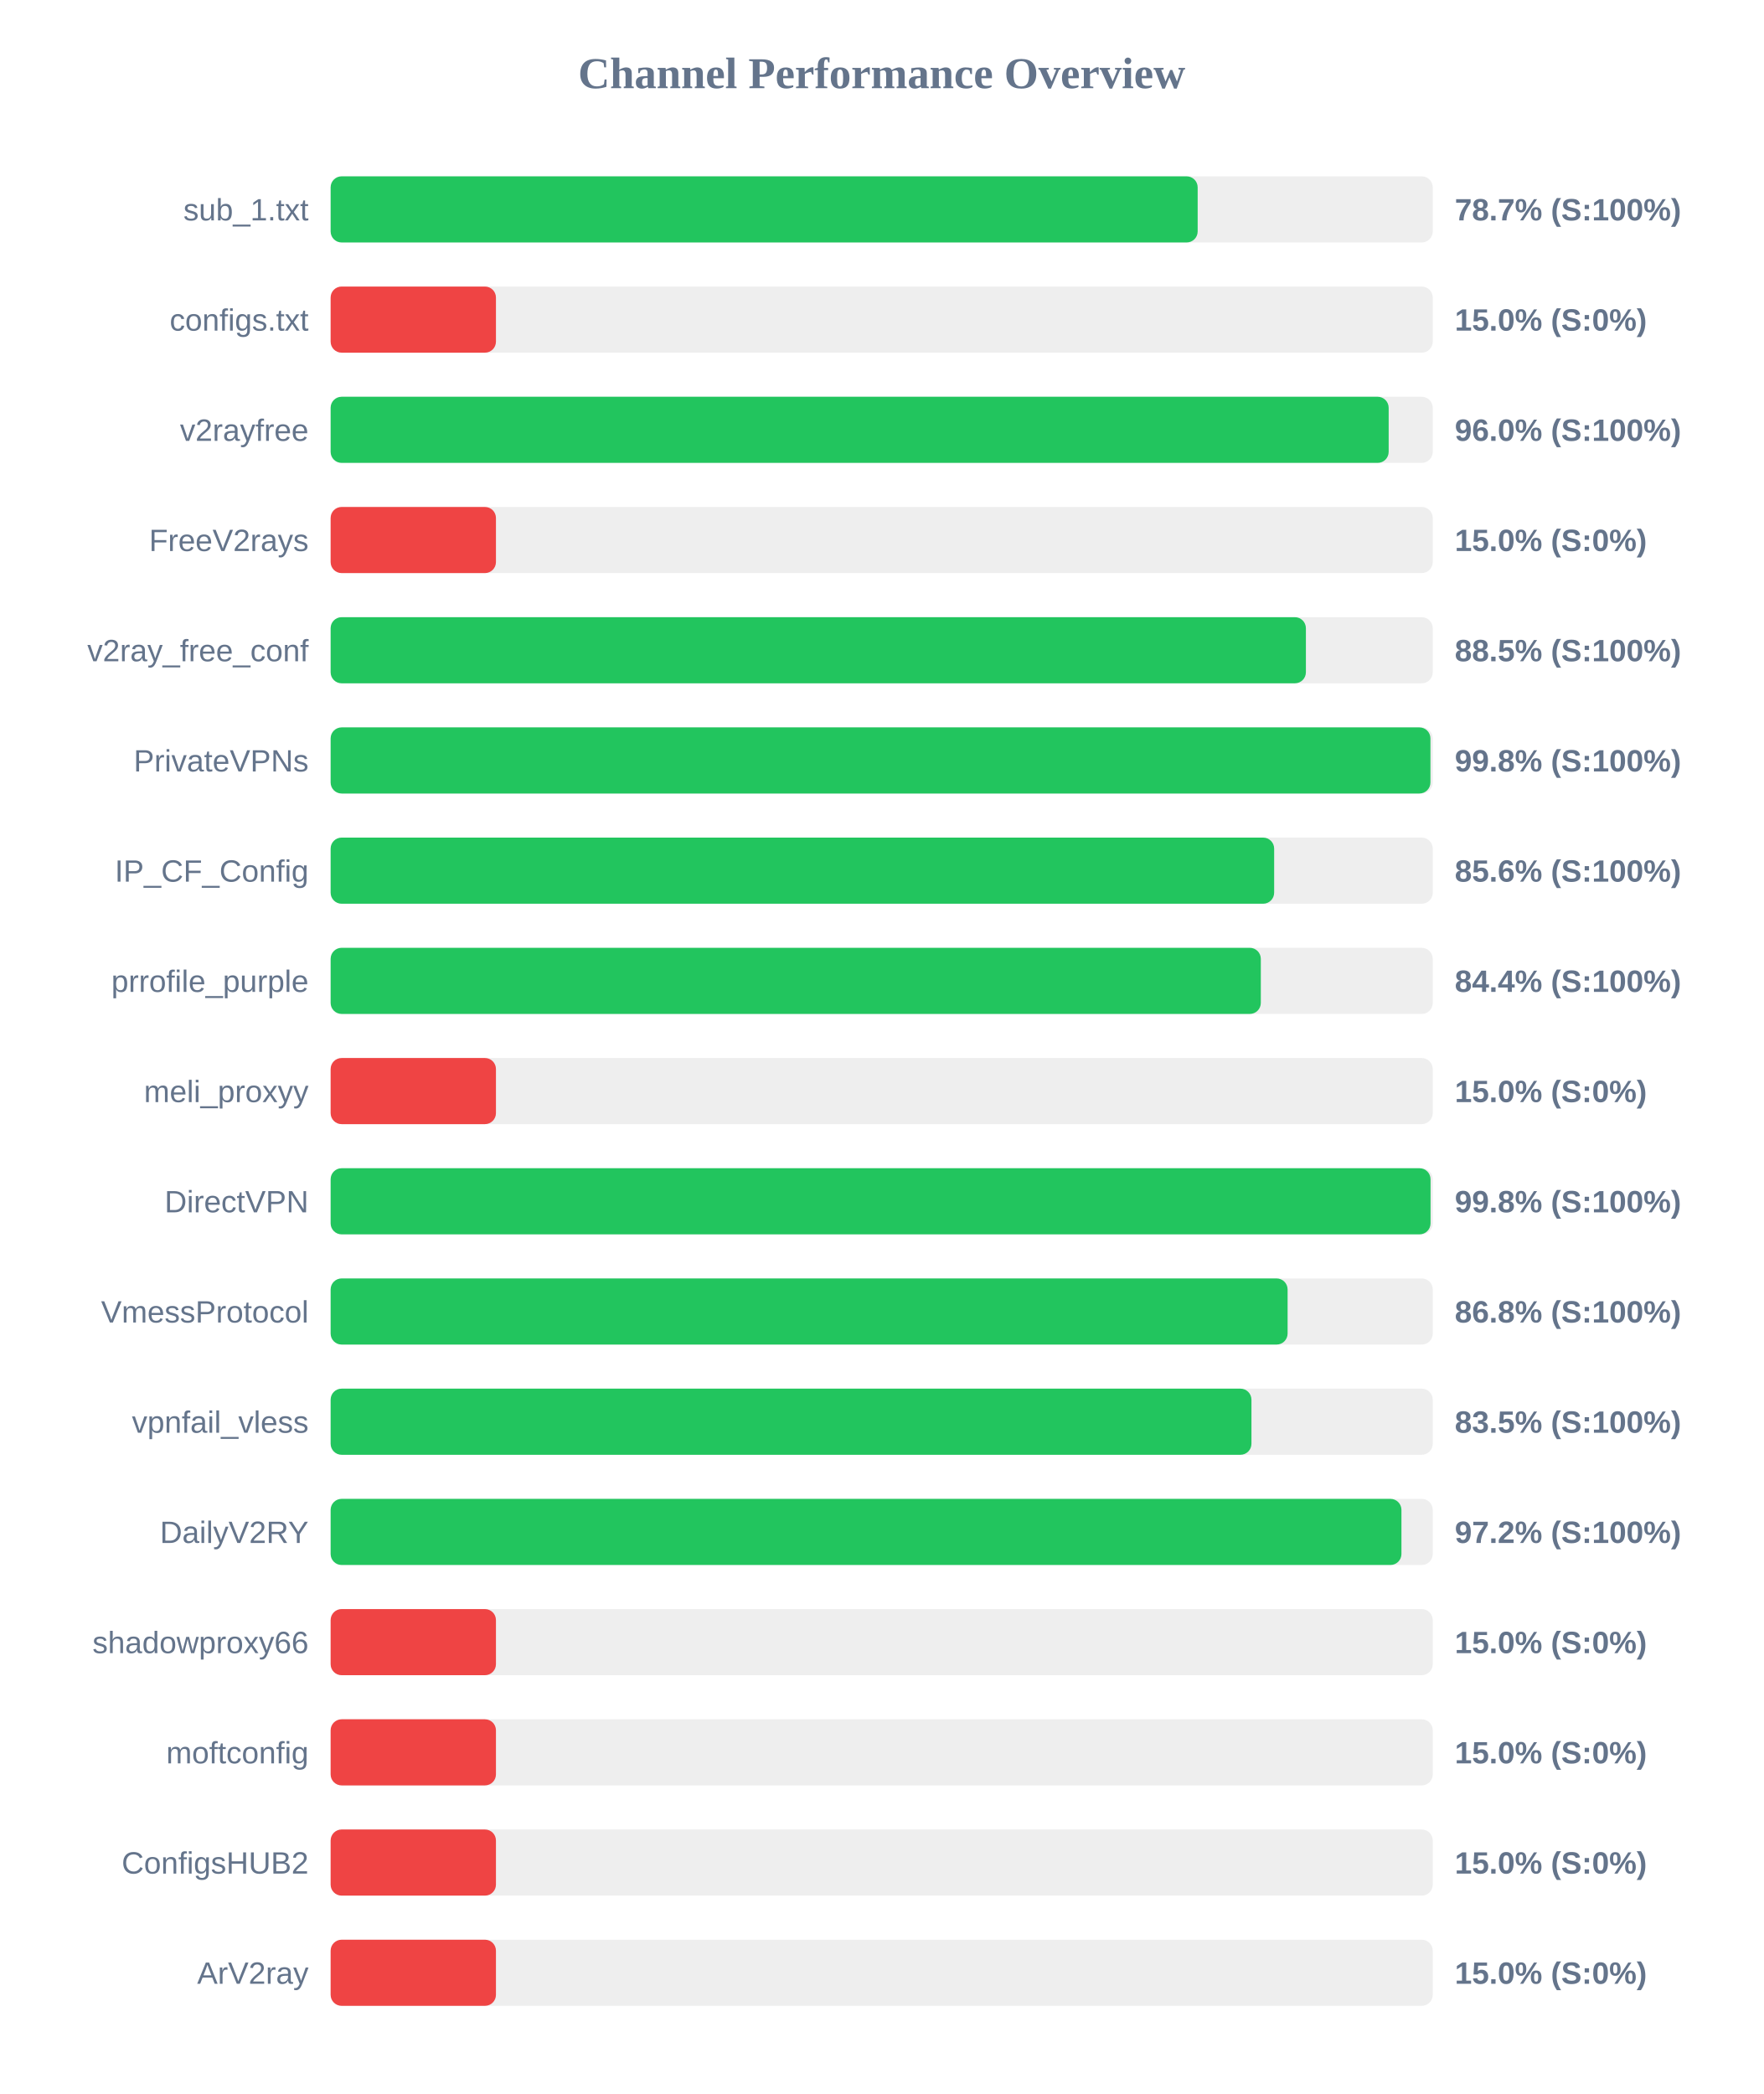
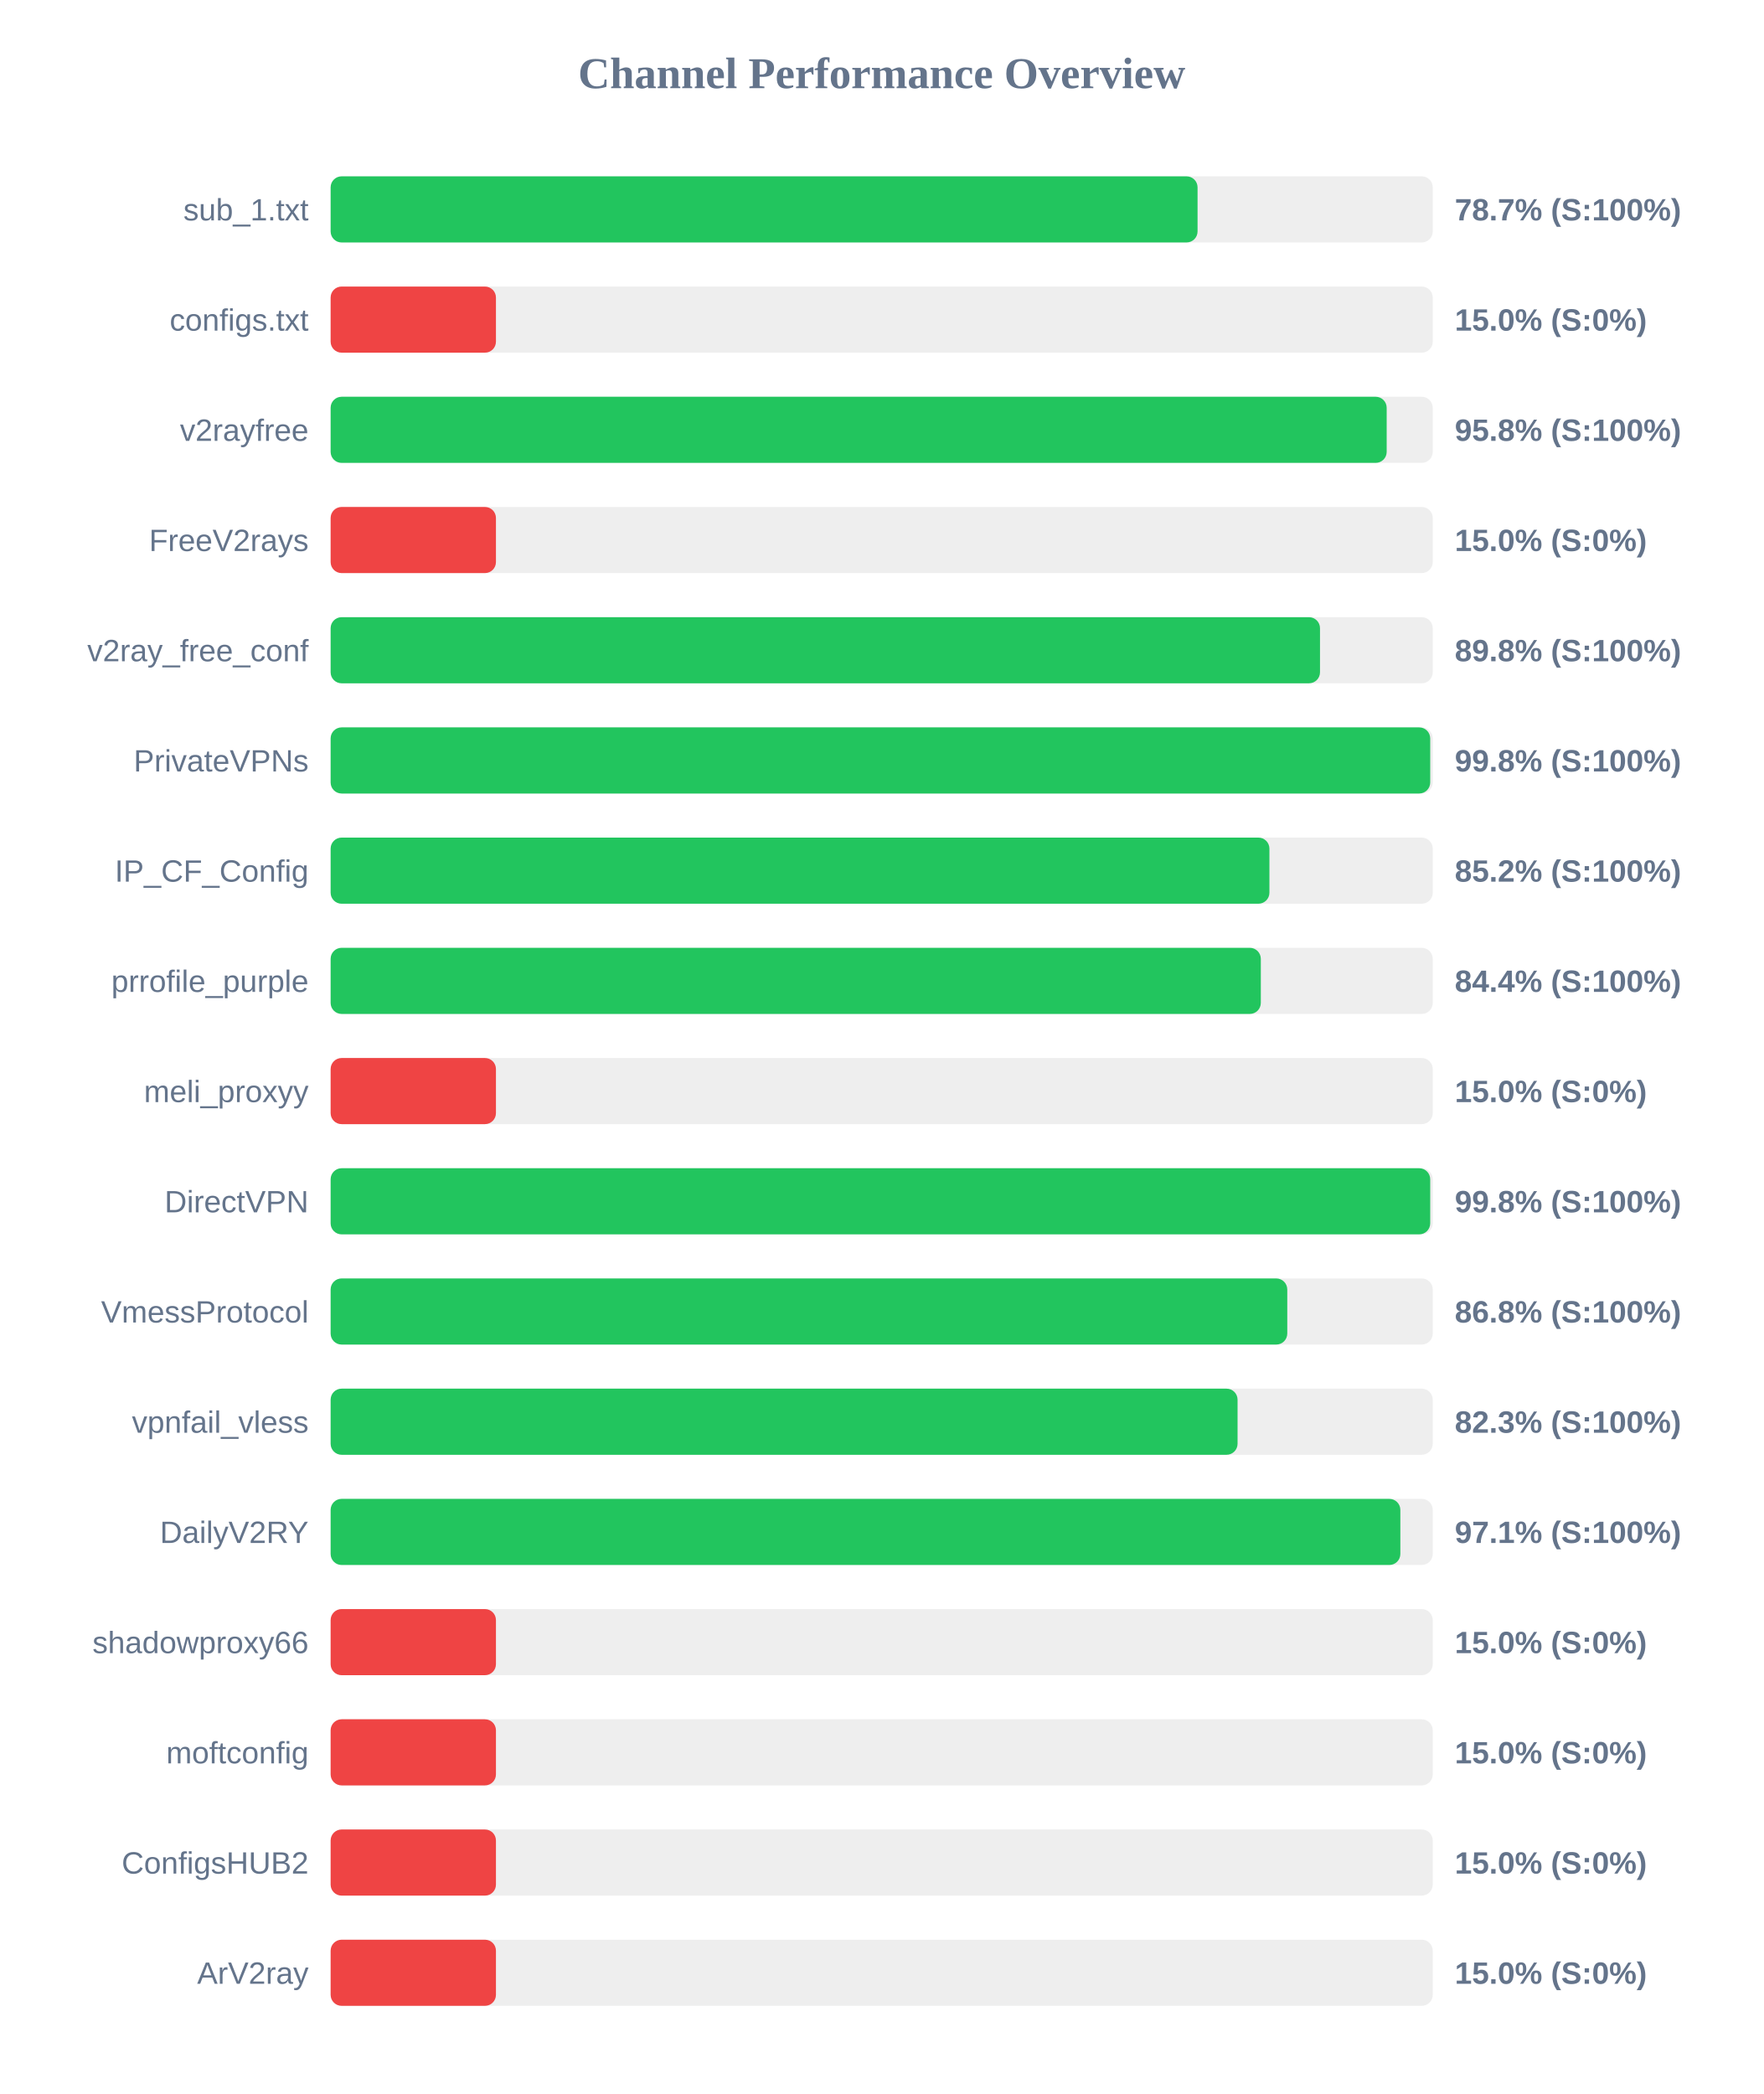
<svg xmlns="http://www.w3.org/2000/svg" width="800" height="950" version="1.1">
  <style>
        .row { font: 14px Arial; fill: #64748b; }
        .score { font: bold 14px Arial; fill: #64748b; }
    </style>
  <text x="400" y="40" text-anchor="middle" font-size="20px" font-weight="bold" fill="#64748b">Channel Performance Overview</text>
  <rect x="150" y="80" width="500" height="30" fill="#eee" rx="5" />
-   <rect x="150" y="80" width="393.35" height="30" fill="#22c55e" rx="5" />
+   <rect x="150" y="80" width="393.3" height="30" fill="#22c55e" rx="5" />
  <text x="140" y="100" text-anchor="end" class="row">sub_1.txt</text>
  <text x="660" y="100" text-anchor="start" class="score">78.7% (S:100%)</text>
  <rect x="150" y="130" width="500" height="30" fill="#eee" rx="5" />
  <rect x="150" y="130" width="75.0" height="30" fill="#ef4444" rx="5" />
  <text x="140" y="150" text-anchor="end" class="row">configs.txt</text>
  <text x="660" y="150" text-anchor="start" class="score">15.0% (S:0%)</text>
  <rect x="150" y="180" width="500" height="30" fill="#eee" rx="5" />
-   <rect x="150" y="180" width="480.0" height="30" fill="#22c55e" rx="5" />
+   <rect x="150" y="180" width="479.1" height="30" fill="#22c55e" rx="5" />
  <text x="140" y="200" text-anchor="end" class="row">v2rayfree</text>
-   <text x="660" y="200" text-anchor="start" class="score">96.0% (S:100%)</text>
+   <text x="660" y="200" text-anchor="start" class="score">95.8% (S:100%)</text>
  <rect x="150" y="230" width="500" height="30" fill="#eee" rx="5" />
  <rect x="150" y="230" width="75.0" height="30" fill="#ef4444" rx="5" />
  <text x="140" y="250" text-anchor="end" class="row">FreeV2rays</text>
  <text x="660" y="250" text-anchor="start" class="score">15.0% (S:0%)</text>
  <rect x="150" y="280" width="500" height="30" fill="#eee" rx="5" />
-   <rect x="150" y="280" width="442.45" height="30" fill="#22c55e" rx="5" />
+   <rect x="150" y="280" width="448.85" height="30" fill="#22c55e" rx="5" />
  <text x="140" y="300" text-anchor="end" class="row">v2ray_free_conf</text>
-   <text x="660" y="300" text-anchor="start" class="score">88.5% (S:100%)</text>
+   <text x="660" y="300" text-anchor="start" class="score">89.8% (S:100%)</text>
  <rect x="150" y="330" width="500" height="30" fill="#eee" rx="5" />
-   <rect x="150" y="330" width="498.95" height="30" fill="#22c55e" rx="5" />
+   <rect x="150" y="330" width="498.85" height="30" fill="#22c55e" rx="5" />
  <text x="140" y="350" text-anchor="end" class="row">PrivateVPNs</text>
  <text x="660" y="350" text-anchor="start" class="score">99.8% (S:100%)</text>
  <rect x="150" y="380" width="500" height="30" fill="#eee" rx="5" />
-   <rect x="150" y="380" width="428.05" height="30" fill="#22c55e" rx="5" />
+   <rect x="150" y="380" width="425.9" height="30" fill="#22c55e" rx="5" />
  <text x="140" y="400" text-anchor="end" class="row">IP_CF_Config</text>
-   <text x="660" y="400" text-anchor="start" class="score">85.6% (S:100%)</text>
+   <text x="660" y="400" text-anchor="start" class="score">85.2% (S:100%)</text>
  <rect x="150" y="430" width="500" height="30" fill="#eee" rx="5" />
  <rect x="150" y="430" width="422.0" height="30" fill="#22c55e" rx="5" />
  <text x="140" y="450" text-anchor="end" class="row">prrofile_purple</text>
  <text x="660" y="450" text-anchor="start" class="score">84.4% (S:100%)</text>
  <rect x="150" y="480" width="500" height="30" fill="#eee" rx="5" />
  <rect x="150" y="480" width="75.0" height="30" fill="#ef4444" rx="5" />
  <text x="140" y="500" text-anchor="end" class="row">meli_proxyy</text>
  <text x="660" y="500" text-anchor="start" class="score">15.0% (S:0%)</text>
  <rect x="150" y="530" width="500" height="30" fill="#eee" rx="5" />
-   <rect x="150" y="530" width="499.0" height="30" fill="#22c55e" rx="5" />
+   <rect x="150" y="530" width="498.85" height="30" fill="#22c55e" rx="5" />
  <text x="140" y="550" text-anchor="end" class="row">DirectVPN</text>
  <text x="660" y="550" text-anchor="start" class="score">99.8% (S:100%)</text>
  <rect x="150" y="580" width="500" height="30" fill="#eee" rx="5" />
-   <rect x="150" y="580" width="434.15" height="30" fill="#22c55e" rx="5" />
+   <rect x="150" y="580" width="434.0" height="30" fill="#22c55e" rx="5" />
  <text x="140" y="600" text-anchor="end" class="row">VmessProtocol</text>
  <text x="660" y="600" text-anchor="start" class="score">86.8% (S:100%)</text>
  <rect x="150" y="630" width="500" height="30" fill="#eee" rx="5" />
-   <rect x="150" y="630" width="417.75" height="30" fill="#22c55e" rx="5" />
+   <rect x="150" y="630" width="411.45" height="30" fill="#22c55e" rx="5" />
  <text x="140" y="650" text-anchor="end" class="row">vpnfail_vless</text>
-   <text x="660" y="650" text-anchor="start" class="score">83.5% (S:100%)</text>
+   <text x="660" y="650" text-anchor="start" class="score">82.3% (S:100%)</text>
  <rect x="150" y="680" width="500" height="30" fill="#eee" rx="5" />
-   <rect x="150" y="680" width="485.8" height="30" fill="#22c55e" rx="5" />
+   <rect x="150" y="680" width="485.3" height="30" fill="#22c55e" rx="5" />
  <text x="140" y="700" text-anchor="end" class="row">DailyV2RY</text>
-   <text x="660" y="700" text-anchor="start" class="score">97.2% (S:100%)</text>
+   <text x="660" y="700" text-anchor="start" class="score">97.1% (S:100%)</text>
  <rect x="150" y="730" width="500" height="30" fill="#eee" rx="5" />
  <rect x="150" y="730" width="75.0" height="30" fill="#ef4444" rx="5" />
  <text x="140" y="750" text-anchor="end" class="row">shadowproxy66</text>
  <text x="660" y="750" text-anchor="start" class="score">15.0% (S:0%)</text>
  <rect x="150" y="780" width="500" height="30" fill="#eee" rx="5" />
  <rect x="150" y="780" width="75.0" height="30" fill="#ef4444" rx="5" />
  <text x="140" y="800" text-anchor="end" class="row">moftconfig</text>
  <text x="660" y="800" text-anchor="start" class="score">15.0% (S:0%)</text>
  <rect x="150" y="830" width="500" height="30" fill="#eee" rx="5" />
  <rect x="150" y="830" width="75.0" height="30" fill="#ef4444" rx="5" />
  <text x="140" y="850" text-anchor="end" class="row">ConfigsHUB2</text>
  <text x="660" y="850" text-anchor="start" class="score">15.0% (S:0%)</text>
  <rect x="150" y="880" width="500" height="30" fill="#eee" rx="5" />
  <rect x="150" y="880" width="75.0" height="30" fill="#ef4444" rx="5" />
  <text x="140" y="900" text-anchor="end" class="row">ArV2ray</text>
  <text x="660" y="900" text-anchor="start" class="score">15.0% (S:0%)</text>
</svg>
